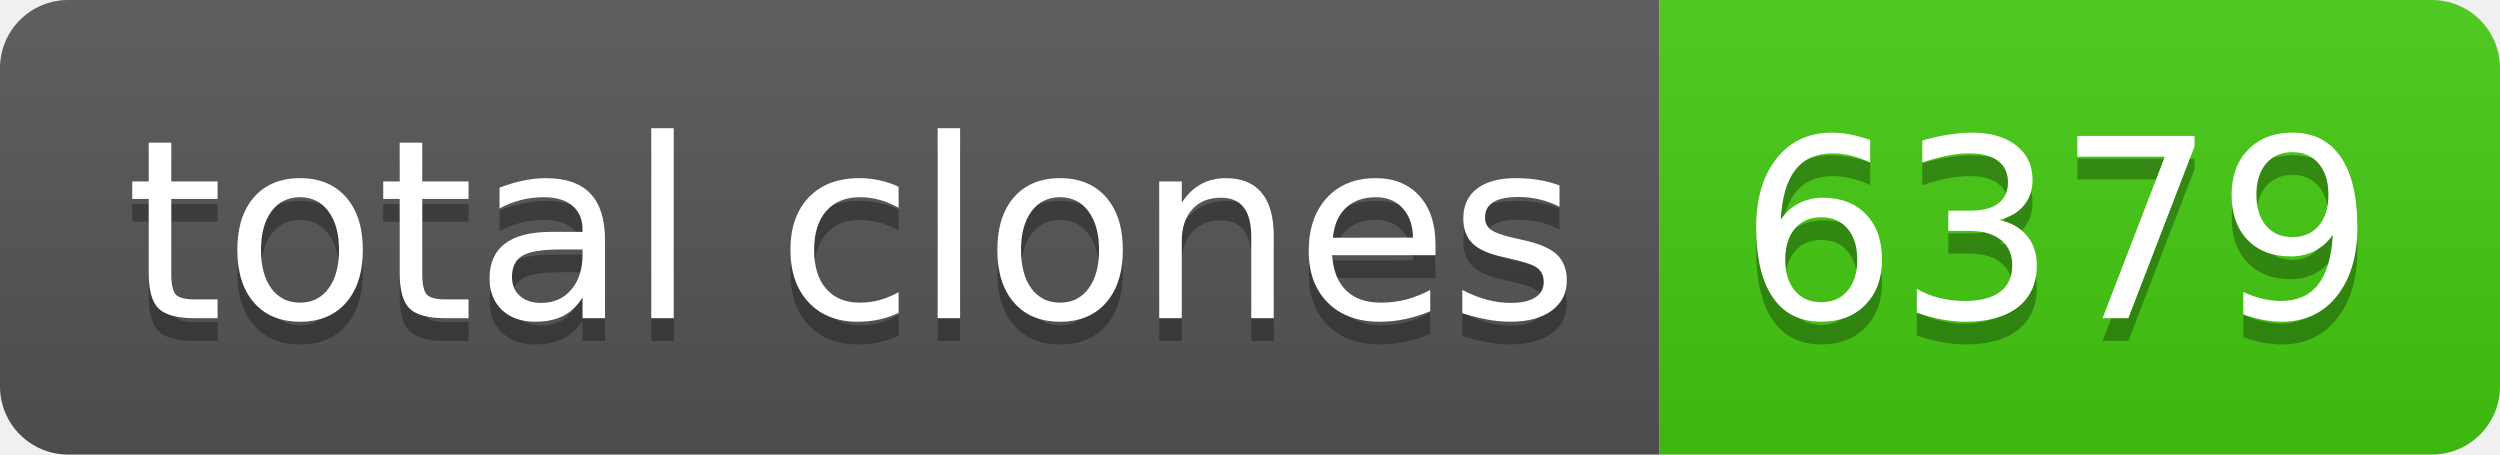
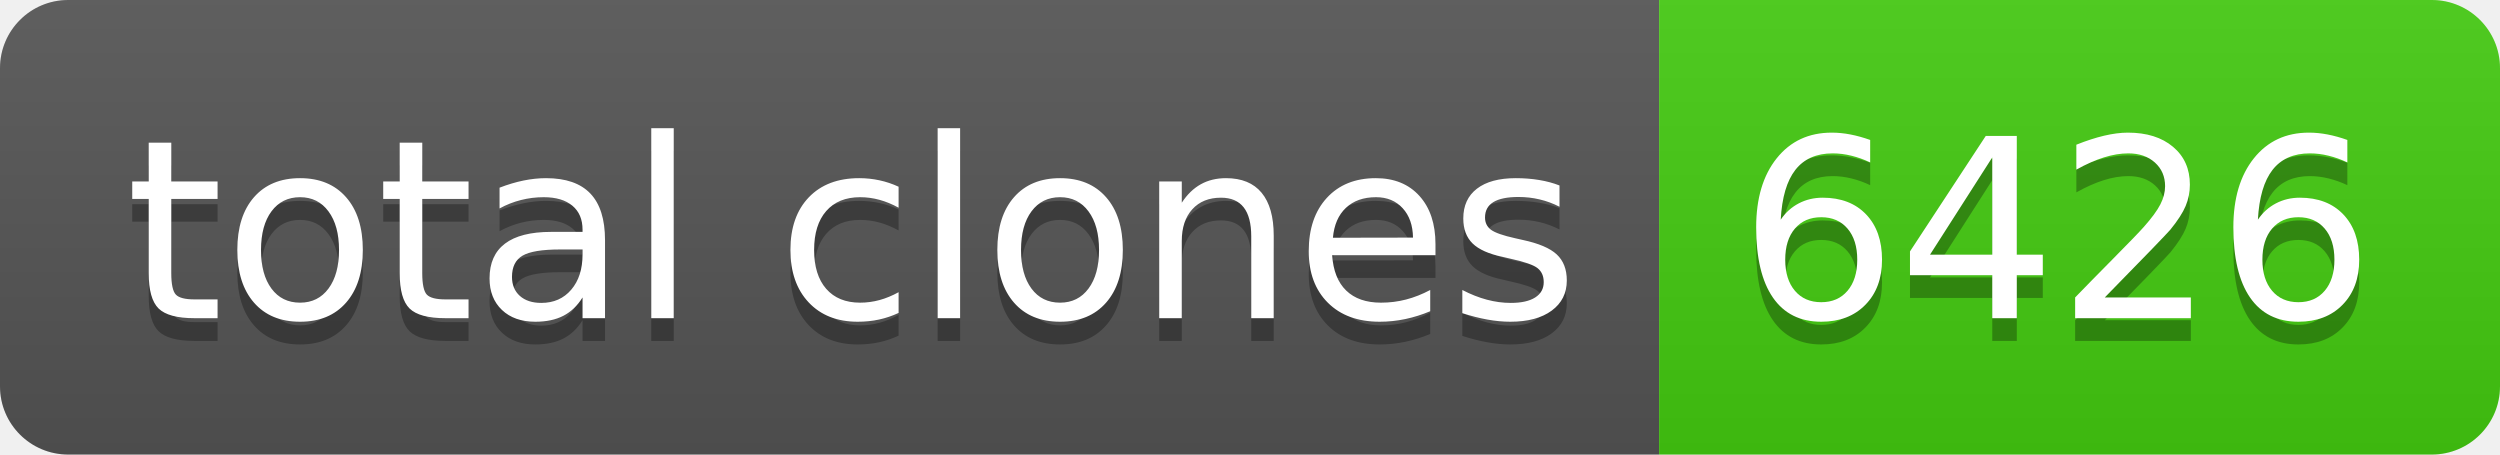
- <svg xmlns="http://www.w3.org/2000/svg" width="110" height="20" role="img" aria-label="total clones: 6379">
+ <svg xmlns="http://www.w3.org/2000/svg" width="110" height="20" role="img" aria-label="total clones: 6426">
  <linearGradient id="s" x2="0" y2="100%">
    <stop offset="0" stop-color="#bbb" stop-opacity=".1" />
    <stop offset="1" stop-opacity=".1" />
  </linearGradient>
  <clipPath id="r">
    <rect width="110" height="20" rx="3" fill="#fff" />
  </clipPath>
  <g clip-path="url(#r)">
    <rect width="73" height="20" fill="#555" />
    <rect x="73" width="37" height="20" fill="#4c1" />
    <rect width="110" height="20" fill="url(#s)" />
  </g>
  <g fill="#fff" text-anchor="middle" font-family="Verdana,Geneva,DejaVu Sans,sans-serif" text-rendering="geometricPrecision" font-size="110">
    <text aria-hidden="true" x="375" y="150" fill="#010101" fill-opacity=".3" transform="scale(.1)" textLength="630">total clones</text>
    <text x="375" y="140" transform="scale(.1)" fill="#fff" textLength="630">total clones</text>
-     <text aria-hidden="true" x="905" y="150" fill="#010101" fill-opacity=".3" transform="scale(.1)" textLength="270">6379</text>
-     <text x="905" y="140" transform="scale(.1)" fill="#fff" textLength="270">6379</text>
+     <text aria-hidden="true" x="905" y="150" fill="#010101" fill-opacity=".3" transform="scale(.1)" textLength="270">6426</text>
+     <text x="905" y="140" transform="scale(.1)" fill="#fff" textLength="270">6426</text>
  </g>
</svg>
